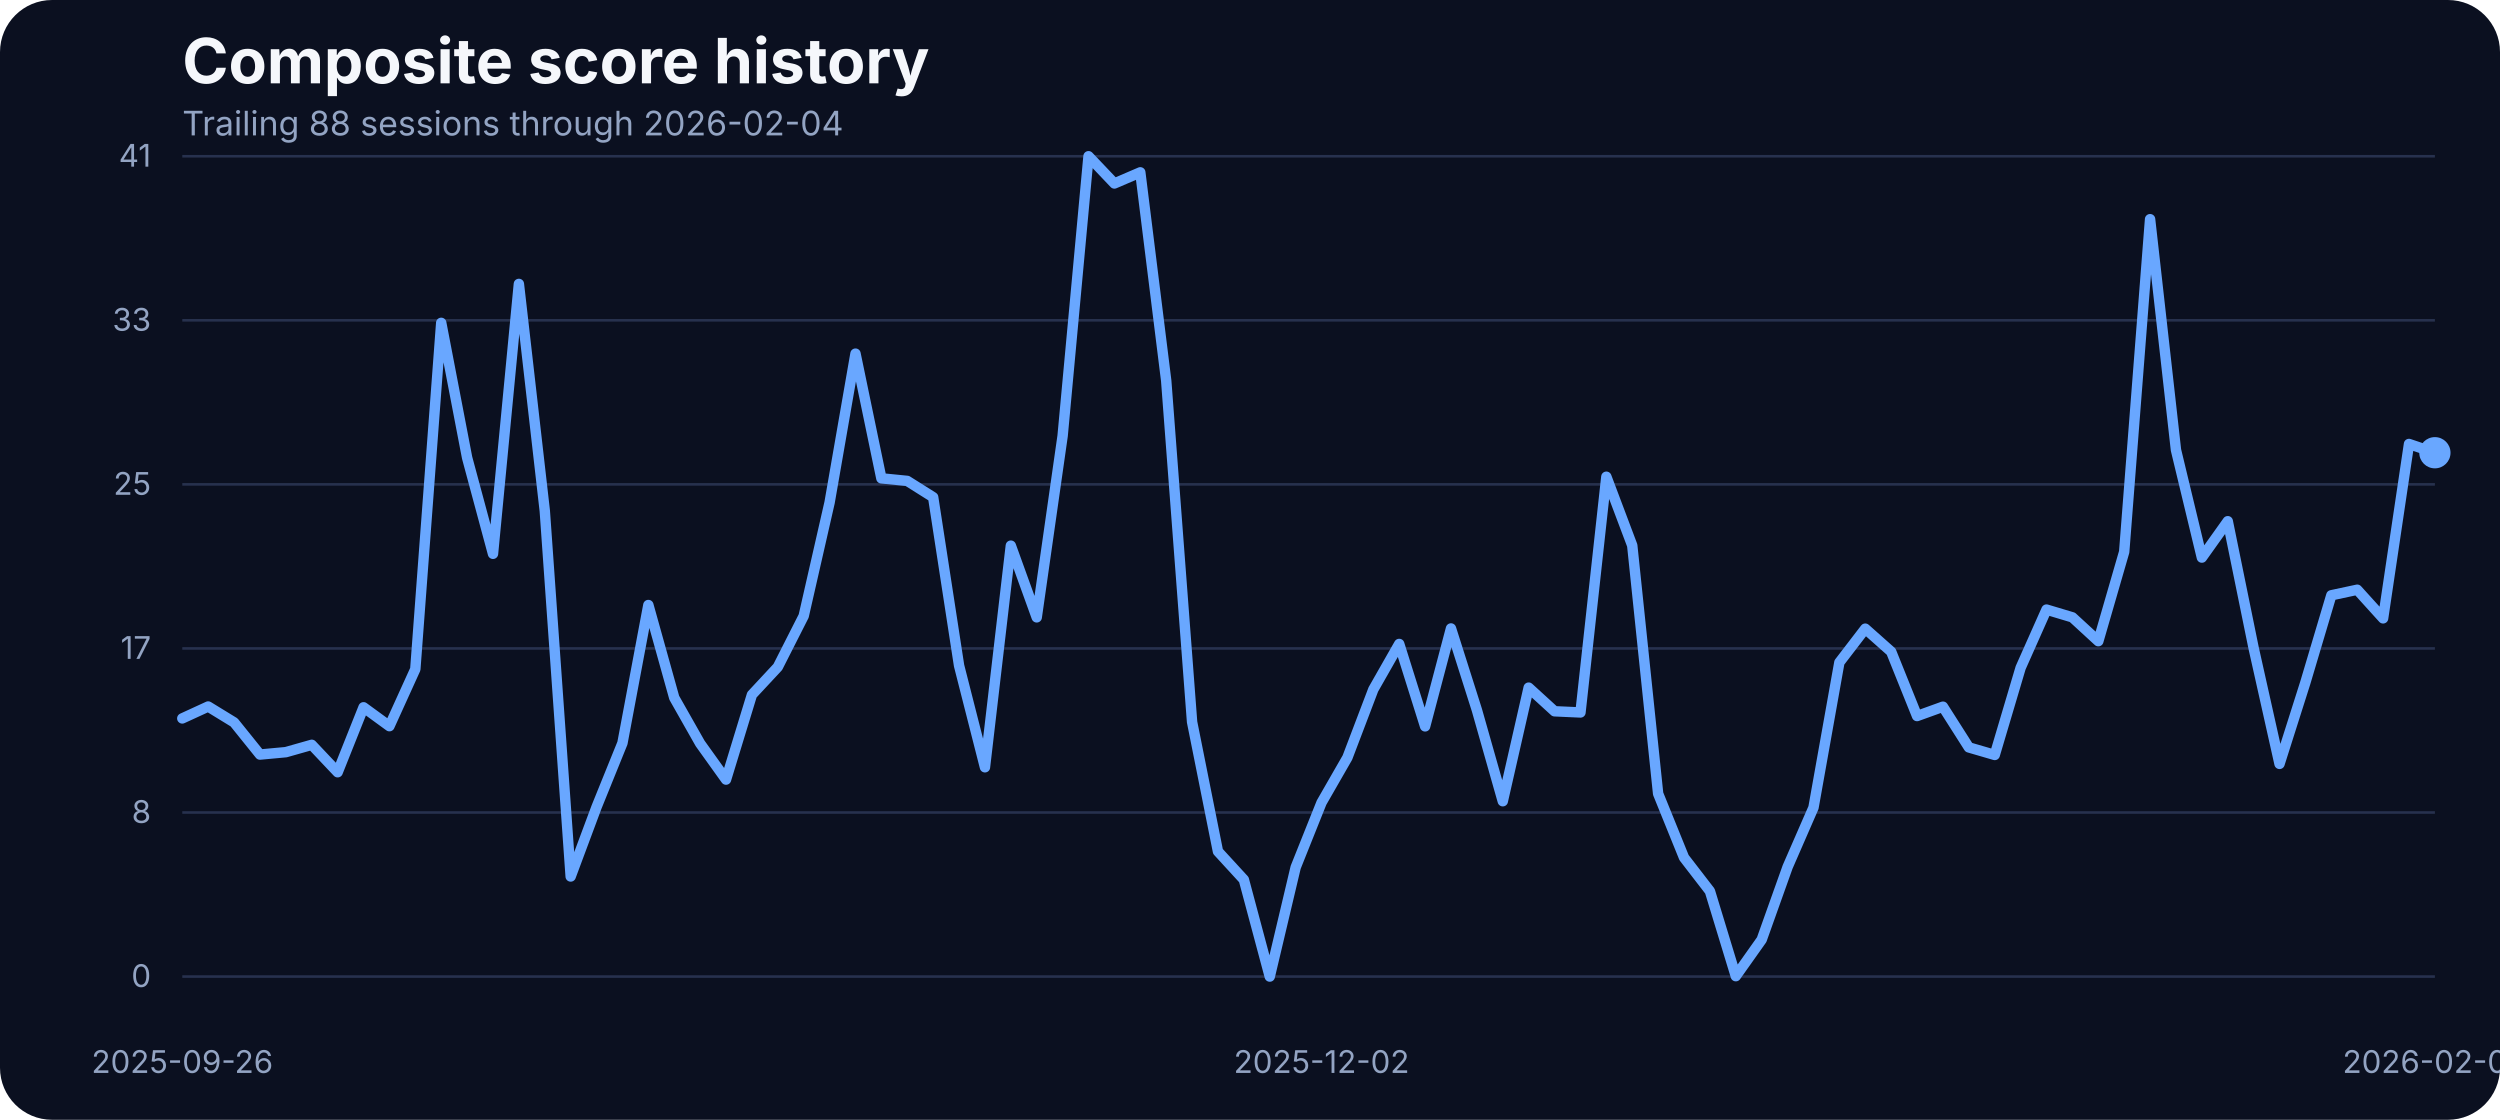
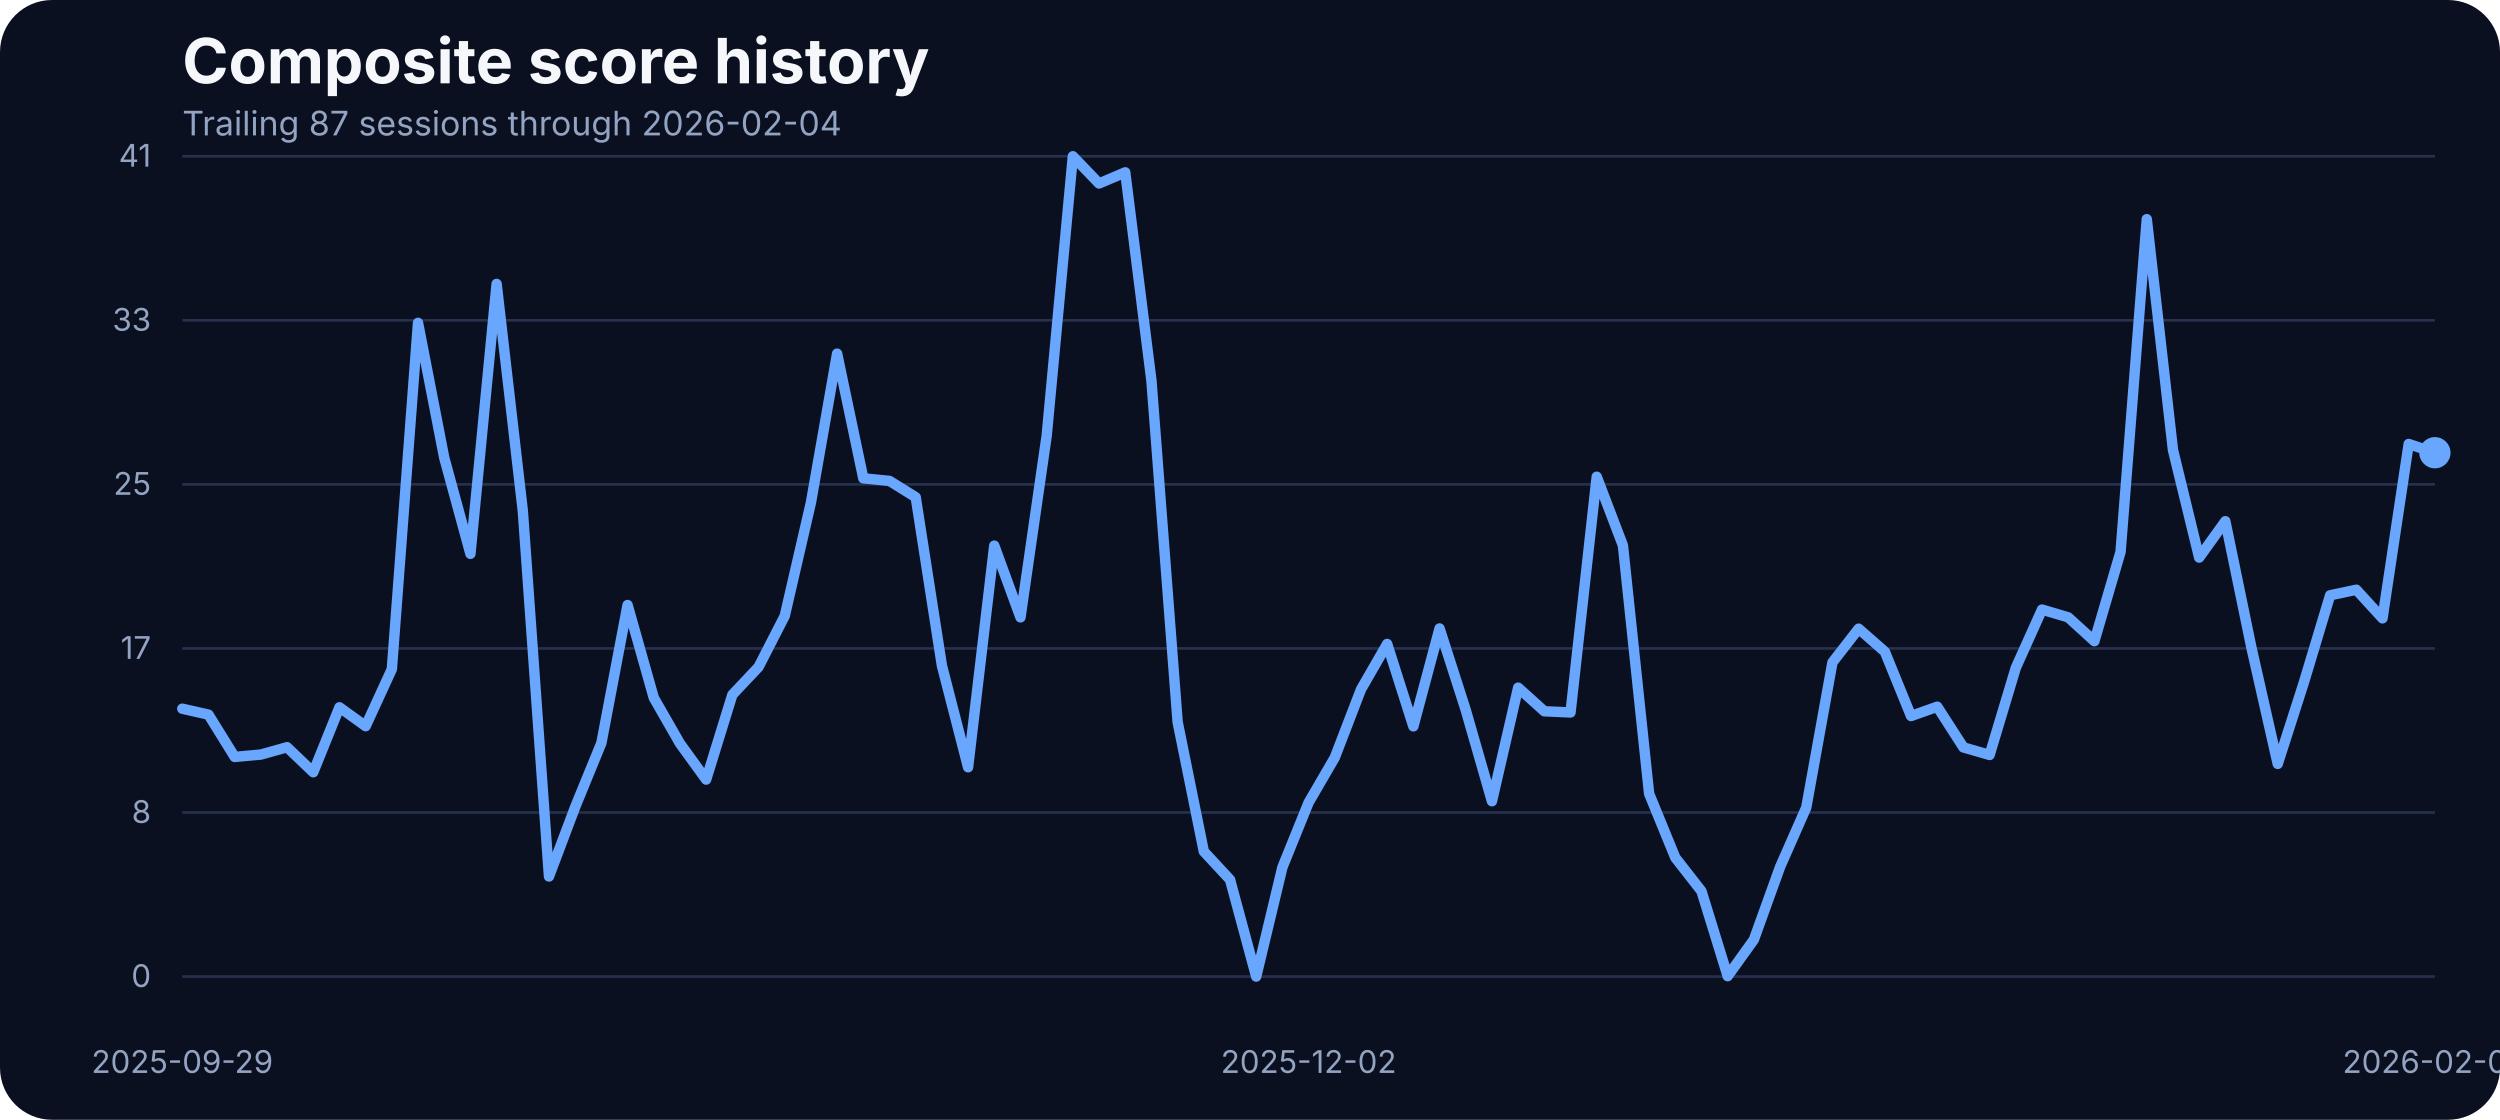
<svg xmlns="http://www.w3.org/2000/svg" width="960" height="430" viewBox="0 0 960 430" role="img" aria-label="Composite score history">
  <rect width="100%" height="100%" fill="#0b1020" rx="20" />
  <text x="70" y="32" fill="#f5f7fb" font-family="Inter, Arial, sans-serif" font-size="24" font-weight="700">Composite score history</text>
-   <text x="70" y="52" fill="#93a4c3" font-family="Inter, Arial, sans-serif" font-size="13">Trailing 88 sessions through 2026-02-04</text>
+   <text x="70" y="52" fill="#93a4c3" font-family="Inter, Arial, sans-serif" font-size="13">Trailing 87 sessions through 2026-02-04</text>
  <line x1="70" x2="935" y1="375.00" y2="375.00" stroke="#27314e" stroke-width="1" />
  <text x="58" y="379.00" text-anchor="end" fill="#93a4c3" font-family="Inter, Arial, sans-serif" font-size="12">0</text>
  <line x1="70" x2="935" y1="312.00" y2="312.00" stroke="#27314e" stroke-width="1" />
  <text x="58" y="316.00" text-anchor="end" fill="#93a4c3" font-family="Inter, Arial, sans-serif" font-size="12">8</text>
  <line x1="70" x2="935" y1="249.00" y2="249.00" stroke="#27314e" stroke-width="1" />
  <text x="58" y="253.00" text-anchor="end" fill="#93a4c3" font-family="Inter, Arial, sans-serif" font-size="12">17</text>
  <line x1="70" x2="935" y1="186.00" y2="186.00" stroke="#27314e" stroke-width="1" />
  <text x="58" y="190.00" text-anchor="end" fill="#93a4c3" font-family="Inter, Arial, sans-serif" font-size="12">25</text>
  <line x1="70" x2="935" y1="123.00" y2="123.00" stroke="#27314e" stroke-width="1" />
  <text x="58" y="127.00" text-anchor="end" fill="#93a4c3" font-family="Inter, Arial, sans-serif" font-size="12">33</text>
  <line x1="70" x2="935" y1="60.00" y2="60.00" stroke="#27314e" stroke-width="1" />
  <text x="58" y="64.00" text-anchor="end" fill="#93a4c3" font-family="Inter, Arial, sans-serif" font-size="12">41</text>
-   <text x="70.00" y="412" text-anchor="middle" fill="#93a4c3" font-family="Inter, Arial, sans-serif" font-size="12">2025-09-26</text>
-   <text x="507.47" y="412" text-anchor="middle" fill="#93a4c3" font-family="Inter, Arial, sans-serif" font-size="12">2025-12-02</text>
+   <text x="70.00" y="412" text-anchor="middle" fill="#93a4c3" font-family="Inter, Arial, sans-serif" font-size="12">2025-09-29</text>
+   <text x="502.50" y="412" text-anchor="middle" fill="#93a4c3" font-family="Inter, Arial, sans-serif" font-size="12">2025-12-02</text>
  <text x="935.00" y="412" text-anchor="middle" fill="#93a4c3" font-family="Inter, Arial, sans-serif" font-size="12">2026-02-04</text>
-   <path d="M 70.00 275.87 L 79.94 271.30 L 89.89 277.40 L 99.83 289.75 L 109.77 288.83 L 119.71 286.01 L 129.66 296.54 L 139.60 271.60 L 149.54 278.85 L 159.48 256.96 L 169.43 123.98 L 179.37 175.75 L 189.31 212.66 L 199.25 109.03 L 209.20 196.19 L 219.14 336.57 L 229.08 309.88 L 239.02 285.33 L 248.97 232.33 L 258.91 267.94 L 268.85 285.48 L 278.79 299.36 L 288.74 266.80 L 298.68 256.12 L 308.62 236.53 L 318.56 192.98 L 328.51 135.80 L 338.45 183.68 L 348.39 184.67 L 358.33 190.93 L 368.28 255.59 L 378.22 294.63 L 388.16 209.53 L 398.10 237.06 L 408.05 167.36 L 417.99 60.00 L 427.93 70.45 L 437.87 66.18 L 447.82 146.17 L 457.76 277.24 L 467.70 326.96 L 477.64 337.79 L 487.59 375.00 L 497.53 333.06 L 507.47 308.20 L 517.41 290.89 L 527.36 264.74 L 537.30 247.28 L 547.24 278.92 L 557.18 241.33 L 567.13 272.67 L 577.07 307.67 L 587.01 264.05 L 596.95 273.13 L 606.90 273.58 L 616.84 183.07 L 626.78 209.46 L 636.72 304.77 L 646.67 329.32 L 656.61 342.21 L 666.55 374.85 L 676.49 360.82 L 686.44 332.91 L 696.38 310.11 L 706.32 254.37 L 716.26 241.41 L 726.21 250.25 L 736.15 274.96 L 746.09 271.37 L 756.03 287.00 L 765.98 289.90 L 775.92 256.43 L 785.86 234.08 L 795.80 237.06 L 805.75 246.21 L 815.69 211.90 L 825.63 84.17 L 835.57 172.78 L 845.52 214.11 L 855.46 200.15 L 865.40 248.88 L 875.34 293.33 L 885.29 261.99 L 895.23 228.59 L 905.17 226.46 L 915.11 237.44 L 925.06 170.49 L 935.00 173.85" fill="none" stroke="#69a7ff" stroke-width="4" stroke-linecap="round" stroke-linejoin="round" />
+   <path d="M 70.00 272.14 L 80.06 274.42 L 90.12 290.66 L 100.17 289.75 L 110.23 286.93 L 120.29 296.54 L 130.35 271.60 L 140.41 278.85 L 150.47 256.96 L 160.52 123.98 L 170.58 175.75 L 180.64 212.66 L 190.70 109.03 L 200.76 196.19 L 210.81 336.57 L 220.87 309.88 L 230.93 285.33 L 240.99 232.33 L 251.05 267.94 L 261.10 285.48 L 271.16 299.36 L 281.22 266.80 L 291.28 256.12 L 301.34 236.53 L 311.40 192.98 L 321.45 135.80 L 331.51 183.68 L 341.57 184.67 L 351.63 190.93 L 361.69 255.59 L 371.74 294.63 L 381.80 209.53 L 391.86 237.06 L 401.92 167.36 L 411.98 60.00 L 422.03 70.45 L 432.09 66.18 L 442.15 146.17 L 452.21 277.24 L 462.27 326.96 L 472.33 337.79 L 482.38 375.00 L 492.44 333.06 L 502.50 308.20 L 512.56 290.89 L 522.62 264.74 L 532.67 247.28 L 542.73 278.92 L 552.79 241.33 L 562.85 272.67 L 572.91 307.67 L 582.97 264.05 L 593.02 273.13 L 603.08 273.58 L 613.14 183.07 L 623.20 209.46 L 633.26 304.77 L 643.31 329.32 L 653.37 342.21 L 663.43 374.85 L 673.49 360.82 L 683.55 332.91 L 693.60 310.11 L 703.66 254.37 L 713.72 241.41 L 723.78 250.25 L 733.84 274.96 L 743.90 271.37 L 753.95 287.00 L 764.01 289.90 L 774.07 256.43 L 784.13 234.08 L 794.19 237.06 L 804.24 246.21 L 814.30 211.90 L 824.36 84.17 L 834.42 172.78 L 844.48 214.11 L 854.53 200.15 L 864.59 248.88 L 874.65 293.33 L 884.71 261.99 L 894.77 228.59 L 904.83 226.46 L 914.88 237.44 L 924.94 170.49 L 935.00 173.85" fill="none" stroke="#69a7ff" stroke-width="4" stroke-linecap="round" stroke-linejoin="round" />
  <circle cx="935.00" cy="173.85" r="6" fill="#69a7ff" />
</svg>
